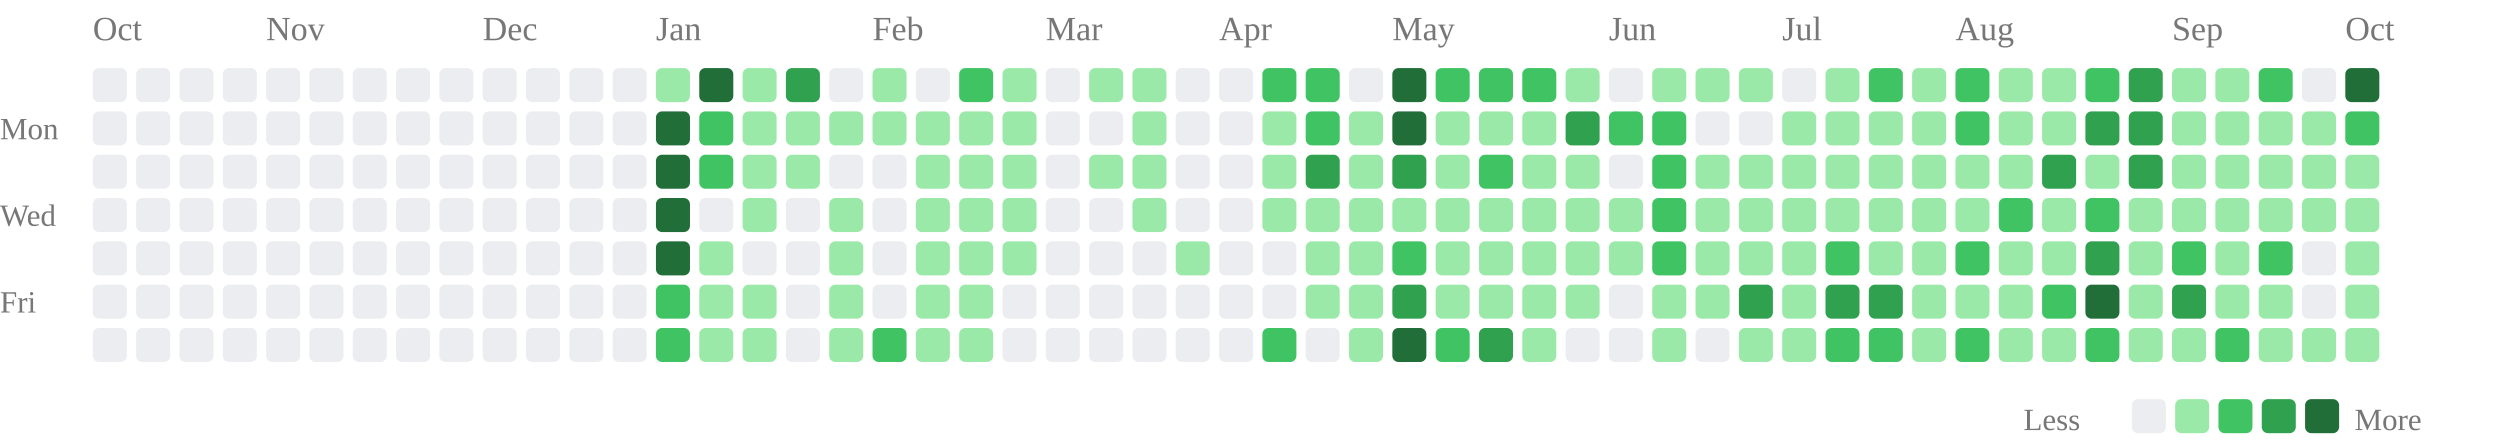
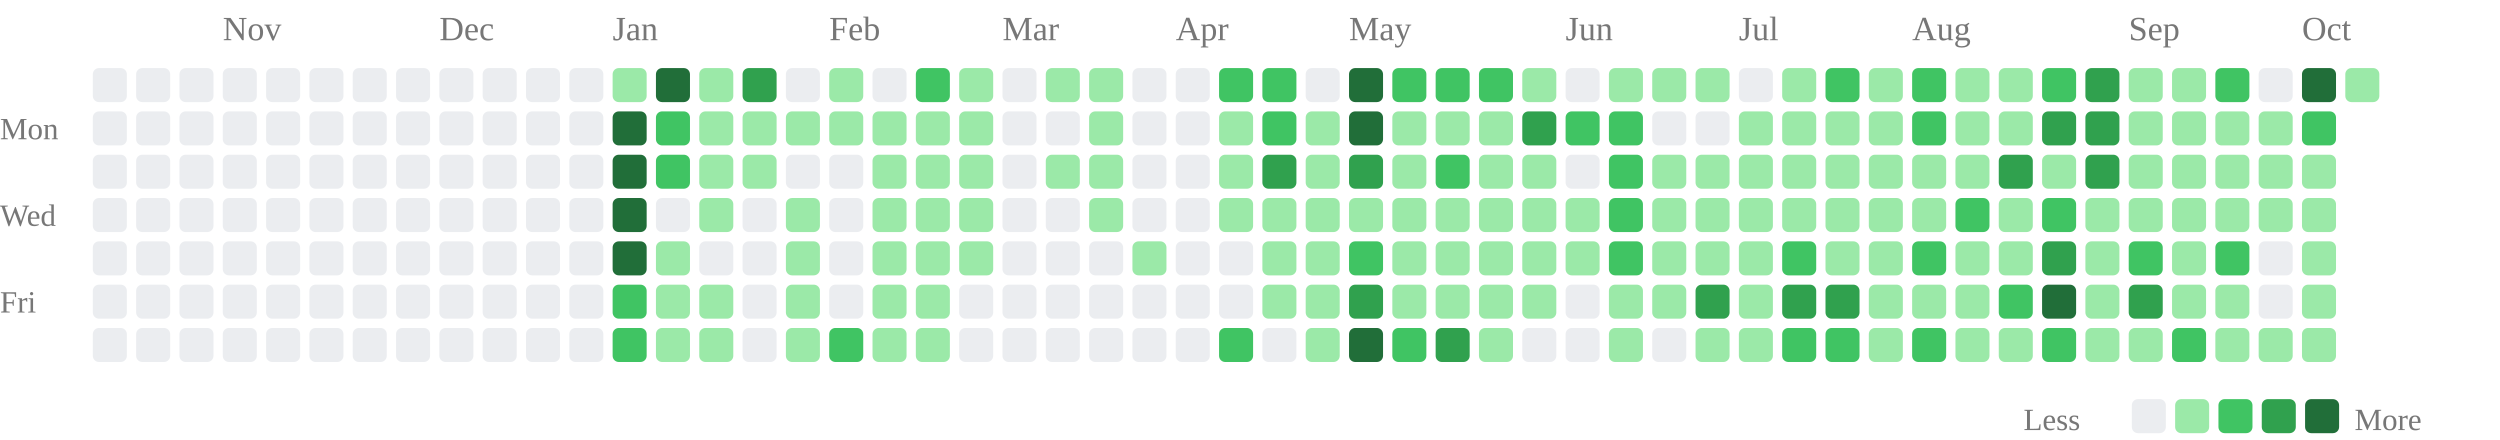
<svg xmlns="http://www.w3.org/2000/svg" class="activity-chart" viewBox="0 0 808 142" role="img" aria-label="GitHub contributions over the last year">
-   <text class="month-label" x="30" y="13" fill="#777" font-size="11">Oct</text>
-   <text class="month-label" x="86" y="13" fill="#777" font-size="11">Nov</text>
-   <text class="month-label" x="156" y="13" fill="#777" font-size="11">Dec</text>
-   <text class="month-label" x="212" y="13" fill="#777" font-size="11">Jan</text>
-   <text class="month-label" x="282" y="13" fill="#777" font-size="11">Feb</text>
-   <text class="month-label" x="338" y="13" fill="#777" font-size="11">Mar</text>
-   <text class="month-label" x="394" y="13" fill="#777" font-size="11">Apr</text>
-   <text class="month-label" x="450" y="13" fill="#777" font-size="11">May</text>
-   <text class="month-label" x="520" y="13" fill="#777" font-size="11">Jun</text>
-   <text class="month-label" x="576" y="13" fill="#777" font-size="11">Jul</text>
-   <text class="month-label" x="632" y="13" fill="#777" font-size="11">Aug</text>
-   <text class="month-label" x="702" y="13" fill="#777" font-size="11">Sep</text>
-   <text class="month-label" x="758" y="13" fill="#777" font-size="11">Oct</text>
+   <text class="month-label" x="72" y="13" fill="#777" font-size="11">Nov</text>
+   <text class="month-label" x="142" y="13" fill="#777" font-size="11">Dec</text>
+   <text class="month-label" x="198" y="13" fill="#777" font-size="11">Jan</text>
+   <text class="month-label" x="268" y="13" fill="#777" font-size="11">Feb</text>
+   <text class="month-label" x="324" y="13" fill="#777" font-size="11">Mar</text>
+   <text class="month-label" x="380" y="13" fill="#777" font-size="11">Apr</text>
+   <text class="month-label" x="436" y="13" fill="#777" font-size="11">May</text>
+   <text class="month-label" x="506" y="13" fill="#777" font-size="11">Jun</text>
+   <text class="month-label" x="562" y="13" fill="#777" font-size="11">Jul</text>
+   <text class="month-label" x="618" y="13" fill="#777" font-size="11">Aug</text>
+   <text class="month-label" x="688" y="13" fill="#777" font-size="11">Sep</text>
+   <text class="month-label" x="744" y="13" fill="#777" font-size="11">Oct</text>
  <text class="weekday-label" x="0" y="45" fill="#777" font-size="10">Mon</text>
  <text class="weekday-label" x="0" y="73" fill="#777" font-size="10">Wed</text>
  <text class="weekday-label" x="0" y="101" fill="#777" font-size="10">Fri</text>
  <rect x="30" y="22" width="11" height="11" rx="2" fill="#ebedf0" />
  <rect x="30" y="36" width="11" height="11" rx="2" fill="#ebedf0" />
  <rect x="30" y="50" width="11" height="11" rx="2" fill="#ebedf0" />
  <rect x="30" y="64" width="11" height="11" rx="2" fill="#ebedf0" />
  <rect x="30" y="78" width="11" height="11" rx="2" fill="#ebedf0" />
  <rect x="30" y="92" width="11" height="11" rx="2" fill="#ebedf0" />
  <rect x="30" y="106" width="11" height="11" rx="2" fill="#ebedf0" />
  <rect x="44" y="22" width="11" height="11" rx="2" fill="#ebedf0" />
  <rect x="44" y="36" width="11" height="11" rx="2" fill="#ebedf0" />
  <rect x="44" y="50" width="11" height="11" rx="2" fill="#ebedf0" />
  <rect x="44" y="64" width="11" height="11" rx="2" fill="#ebedf0" />
  <rect x="44" y="78" width="11" height="11" rx="2" fill="#ebedf0" />
  <rect x="44" y="92" width="11" height="11" rx="2" fill="#ebedf0" />
  <rect x="44" y="106" width="11" height="11" rx="2" fill="#ebedf0" />
  <rect x="58" y="22" width="11" height="11" rx="2" fill="#ebedf0" />
  <rect x="58" y="36" width="11" height="11" rx="2" fill="#ebedf0" />
  <rect x="58" y="50" width="11" height="11" rx="2" fill="#ebedf0" />
  <rect x="58" y="64" width="11" height="11" rx="2" fill="#ebedf0" />
  <rect x="58" y="78" width="11" height="11" rx="2" fill="#ebedf0" />
  <rect x="58" y="92" width="11" height="11" rx="2" fill="#ebedf0" />
  <rect x="58" y="106" width="11" height="11" rx="2" fill="#ebedf0" />
  <rect x="72" y="22" width="11" height="11" rx="2" fill="#ebedf0" />
  <rect x="72" y="36" width="11" height="11" rx="2" fill="#ebedf0" />
  <rect x="72" y="50" width="11" height="11" rx="2" fill="#ebedf0" />
  <rect x="72" y="64" width="11" height="11" rx="2" fill="#ebedf0" />
  <rect x="72" y="78" width="11" height="11" rx="2" fill="#ebedf0" />
  <rect x="72" y="92" width="11" height="11" rx="2" fill="#ebedf0" />
  <rect x="72" y="106" width="11" height="11" rx="2" fill="#ebedf0" />
  <rect x="86" y="22" width="11" height="11" rx="2" fill="#ebedf0" />
  <rect x="86" y="36" width="11" height="11" rx="2" fill="#ebedf0" />
  <rect x="86" y="50" width="11" height="11" rx="2" fill="#ebedf0" />
  <rect x="86" y="64" width="11" height="11" rx="2" fill="#ebedf0" />
  <rect x="86" y="78" width="11" height="11" rx="2" fill="#ebedf0" />
  <rect x="86" y="92" width="11" height="11" rx="2" fill="#ebedf0" />
  <rect x="86" y="106" width="11" height="11" rx="2" fill="#ebedf0" />
  <rect x="100" y="22" width="11" height="11" rx="2" fill="#ebedf0" />
  <rect x="100" y="36" width="11" height="11" rx="2" fill="#ebedf0" />
  <rect x="100" y="50" width="11" height="11" rx="2" fill="#ebedf0" />
  <rect x="100" y="64" width="11" height="11" rx="2" fill="#ebedf0" />
  <rect x="100" y="78" width="11" height="11" rx="2" fill="#ebedf0" />
  <rect x="100" y="92" width="11" height="11" rx="2" fill="#ebedf0" />
  <rect x="100" y="106" width="11" height="11" rx="2" fill="#ebedf0" />
  <rect x="114" y="22" width="11" height="11" rx="2" fill="#ebedf0" />
  <rect x="114" y="36" width="11" height="11" rx="2" fill="#ebedf0" />
  <rect x="114" y="50" width="11" height="11" rx="2" fill="#ebedf0" />
  <rect x="114" y="64" width="11" height="11" rx="2" fill="#ebedf0" />
  <rect x="114" y="78" width="11" height="11" rx="2" fill="#ebedf0" />
  <rect x="114" y="92" width="11" height="11" rx="2" fill="#ebedf0" />
  <rect x="114" y="106" width="11" height="11" rx="2" fill="#ebedf0" />
  <rect x="128" y="22" width="11" height="11" rx="2" fill="#ebedf0" />
  <rect x="128" y="36" width="11" height="11" rx="2" fill="#ebedf0" />
  <rect x="128" y="50" width="11" height="11" rx="2" fill="#ebedf0" />
  <rect x="128" y="64" width="11" height="11" rx="2" fill="#ebedf0" />
  <rect x="128" y="78" width="11" height="11" rx="2" fill="#ebedf0" />
  <rect x="128" y="92" width="11" height="11" rx="2" fill="#ebedf0" />
  <rect x="128" y="106" width="11" height="11" rx="2" fill="#ebedf0" />
  <rect x="142" y="22" width="11" height="11" rx="2" fill="#ebedf0" />
  <rect x="142" y="36" width="11" height="11" rx="2" fill="#ebedf0" />
  <rect x="142" y="50" width="11" height="11" rx="2" fill="#ebedf0" />
  <rect x="142" y="64" width="11" height="11" rx="2" fill="#ebedf0" />
  <rect x="142" y="78" width="11" height="11" rx="2" fill="#ebedf0" />
  <rect x="142" y="92" width="11" height="11" rx="2" fill="#ebedf0" />
  <rect x="142" y="106" width="11" height="11" rx="2" fill="#ebedf0" />
  <rect x="156" y="22" width="11" height="11" rx="2" fill="#ebedf0" />
  <rect x="156" y="36" width="11" height="11" rx="2" fill="#ebedf0" />
  <rect x="156" y="50" width="11" height="11" rx="2" fill="#ebedf0" />
  <rect x="156" y="64" width="11" height="11" rx="2" fill="#ebedf0" />
  <rect x="156" y="78" width="11" height="11" rx="2" fill="#ebedf0" />
  <rect x="156" y="92" width="11" height="11" rx="2" fill="#ebedf0" />
  <rect x="156" y="106" width="11" height="11" rx="2" fill="#ebedf0" />
  <rect x="170" y="22" width="11" height="11" rx="2" fill="#ebedf0" />
  <rect x="170" y="36" width="11" height="11" rx="2" fill="#ebedf0" />
  <rect x="170" y="50" width="11" height="11" rx="2" fill="#ebedf0" />
  <rect x="170" y="64" width="11" height="11" rx="2" fill="#ebedf0" />
  <rect x="170" y="78" width="11" height="11" rx="2" fill="#ebedf0" />
  <rect x="170" y="92" width="11" height="11" rx="2" fill="#ebedf0" />
  <rect x="170" y="106" width="11" height="11" rx="2" fill="#ebedf0" />
  <rect x="184" y="22" width="11" height="11" rx="2" fill="#ebedf0" />
  <rect x="184" y="36" width="11" height="11" rx="2" fill="#ebedf0" />
  <rect x="184" y="50" width="11" height="11" rx="2" fill="#ebedf0" />
  <rect x="184" y="64" width="11" height="11" rx="2" fill="#ebedf0" />
  <rect x="184" y="78" width="11" height="11" rx="2" fill="#ebedf0" />
  <rect x="184" y="92" width="11" height="11" rx="2" fill="#ebedf0" />
  <rect x="184" y="106" width="11" height="11" rx="2" fill="#ebedf0" />
-   <rect x="198" y="22" width="11" height="11" rx="2" fill="#ebedf0" />
-   <rect x="198" y="36" width="11" height="11" rx="2" fill="#ebedf0" />
-   <rect x="198" y="50" width="11" height="11" rx="2" fill="#ebedf0" />
-   <rect x="198" y="64" width="11" height="11" rx="2" fill="#ebedf0" />
-   <rect x="198" y="78" width="11" height="11" rx="2" fill="#ebedf0" />
-   <rect x="198" y="92" width="11" height="11" rx="2" fill="#ebedf0" />
-   <rect x="198" y="106" width="11" height="11" rx="2" fill="#ebedf0" />
-   <rect x="212" y="22" width="11" height="11" rx="2" fill="#9be9a8" />
-   <rect x="212" y="36" width="11" height="11" rx="2" fill="#216e39" />
-   <rect x="212" y="50" width="11" height="11" rx="2" fill="#216e39" />
-   <rect x="212" y="64" width="11" height="11" rx="2" fill="#216e39" />
-   <rect x="212" y="78" width="11" height="11" rx="2" fill="#216e39" />
-   <rect x="212" y="92" width="11" height="11" rx="2" fill="#40c463" />
-   <rect x="212" y="106" width="11" height="11" rx="2" fill="#40c463" />
-   <rect x="226" y="22" width="11" height="11" rx="2" fill="#216e39" />
-   <rect x="226" y="36" width="11" height="11" rx="2" fill="#40c463" />
-   <rect x="226" y="50" width="11" height="11" rx="2" fill="#40c463" />
-   <rect x="226" y="64" width="11" height="11" rx="2" fill="#ebedf0" />
-   <rect x="226" y="78" width="11" height="11" rx="2" fill="#9be9a8" />
+   <rect x="198" y="22" width="11" height="11" rx="2" fill="#9be9a8" />
+   <rect x="198" y="36" width="11" height="11" rx="2" fill="#216e39" />
+   <rect x="198" y="50" width="11" height="11" rx="2" fill="#216e39" />
+   <rect x="198" y="64" width="11" height="11" rx="2" fill="#216e39" />
+   <rect x="198" y="78" width="11" height="11" rx="2" fill="#216e39" />
+   <rect x="198" y="92" width="11" height="11" rx="2" fill="#40c463" />
+   <rect x="198" y="106" width="11" height="11" rx="2" fill="#40c463" />
+   <rect x="212" y="22" width="11" height="11" rx="2" fill="#216e39" />
+   <rect x="212" y="36" width="11" height="11" rx="2" fill="#40c463" />
+   <rect x="212" y="50" width="11" height="11" rx="2" fill="#40c463" />
+   <rect x="212" y="64" width="11" height="11" rx="2" fill="#ebedf0" />
+   <rect x="212" y="78" width="11" height="11" rx="2" fill="#9be9a8" />
+   <rect x="212" y="92" width="11" height="11" rx="2" fill="#9be9a8" />
+   <rect x="212" y="106" width="11" height="11" rx="2" fill="#9be9a8" />
+   <rect x="226" y="22" width="11" height="11" rx="2" fill="#9be9a8" />
+   <rect x="226" y="36" width="11" height="11" rx="2" fill="#9be9a8" />
+   <rect x="226" y="50" width="11" height="11" rx="2" fill="#9be9a8" />
+   <rect x="226" y="64" width="11" height="11" rx="2" fill="#9be9a8" />
+   <rect x="226" y="78" width="11" height="11" rx="2" fill="#ebedf0" />
  <rect x="226" y="92" width="11" height="11" rx="2" fill="#9be9a8" />
  <rect x="226" y="106" width="11" height="11" rx="2" fill="#9be9a8" />
-   <rect x="240" y="22" width="11" height="11" rx="2" fill="#9be9a8" />
+   <rect x="240" y="22" width="11" height="11" rx="2" fill="#30a14e" />
  <rect x="240" y="36" width="11" height="11" rx="2" fill="#9be9a8" />
  <rect x="240" y="50" width="11" height="11" rx="2" fill="#9be9a8" />
-   <rect x="240" y="64" width="11" height="11" rx="2" fill="#9be9a8" />
+   <rect x="240" y="64" width="11" height="11" rx="2" fill="#ebedf0" />
  <rect x="240" y="78" width="11" height="11" rx="2" fill="#ebedf0" />
-   <rect x="240" y="92" width="11" height="11" rx="2" fill="#9be9a8" />
-   <rect x="240" y="106" width="11" height="11" rx="2" fill="#9be9a8" />
-   <rect x="254" y="22" width="11" height="11" rx="2" fill="#30a14e" />
+   <rect x="240" y="92" width="11" height="11" rx="2" fill="#ebedf0" />
+   <rect x="240" y="106" width="11" height="11" rx="2" fill="#ebedf0" />
+   <rect x="254" y="22" width="11" height="11" rx="2" fill="#ebedf0" />
  <rect x="254" y="36" width="11" height="11" rx="2" fill="#9be9a8" />
-   <rect x="254" y="50" width="11" height="11" rx="2" fill="#9be9a8" />
-   <rect x="254" y="64" width="11" height="11" rx="2" fill="#ebedf0" />
-   <rect x="254" y="78" width="11" height="11" rx="2" fill="#ebedf0" />
-   <rect x="254" y="92" width="11" height="11" rx="2" fill="#ebedf0" />
-   <rect x="254" y="106" width="11" height="11" rx="2" fill="#ebedf0" />
-   <rect x="268" y="22" width="11" height="11" rx="2" fill="#ebedf0" />
+   <rect x="254" y="50" width="11" height="11" rx="2" fill="#ebedf0" />
+   <rect x="254" y="64" width="11" height="11" rx="2" fill="#9be9a8" />
+   <rect x="254" y="78" width="11" height="11" rx="2" fill="#9be9a8" />
+   <rect x="254" y="92" width="11" height="11" rx="2" fill="#9be9a8" />
+   <rect x="254" y="106" width="11" height="11" rx="2" fill="#9be9a8" />
+   <rect x="268" y="22" width="11" height="11" rx="2" fill="#9be9a8" />
  <rect x="268" y="36" width="11" height="11" rx="2" fill="#9be9a8" />
  <rect x="268" y="50" width="11" height="11" rx="2" fill="#ebedf0" />
-   <rect x="268" y="64" width="11" height="11" rx="2" fill="#9be9a8" />
-   <rect x="268" y="78" width="11" height="11" rx="2" fill="#9be9a8" />
-   <rect x="268" y="92" width="11" height="11" rx="2" fill="#9be9a8" />
-   <rect x="268" y="106" width="11" height="11" rx="2" fill="#9be9a8" />
-   <rect x="282" y="22" width="11" height="11" rx="2" fill="#9be9a8" />
+   <rect x="268" y="64" width="11" height="11" rx="2" fill="#ebedf0" />
+   <rect x="268" y="78" width="11" height="11" rx="2" fill="#ebedf0" />
+   <rect x="268" y="92" width="11" height="11" rx="2" fill="#ebedf0" />
+   <rect x="268" y="106" width="11" height="11" rx="2" fill="#40c463" />
+   <rect x="282" y="22" width="11" height="11" rx="2" fill="#ebedf0" />
  <rect x="282" y="36" width="11" height="11" rx="2" fill="#9be9a8" />
-   <rect x="282" y="50" width="11" height="11" rx="2" fill="#ebedf0" />
-   <rect x="282" y="64" width="11" height="11" rx="2" fill="#ebedf0" />
-   <rect x="282" y="78" width="11" height="11" rx="2" fill="#ebedf0" />
-   <rect x="282" y="92" width="11" height="11" rx="2" fill="#ebedf0" />
-   <rect x="282" y="106" width="11" height="11" rx="2" fill="#40c463" />
-   <rect x="296" y="22" width="11" height="11" rx="2" fill="#ebedf0" />
+   <rect x="282" y="50" width="11" height="11" rx="2" fill="#9be9a8" />
+   <rect x="282" y="64" width="11" height="11" rx="2" fill="#9be9a8" />
+   <rect x="282" y="78" width="11" height="11" rx="2" fill="#9be9a8" />
+   <rect x="282" y="92" width="11" height="11" rx="2" fill="#9be9a8" />
+   <rect x="282" y="106" width="11" height="11" rx="2" fill="#9be9a8" />
+   <rect x="296" y="22" width="11" height="11" rx="2" fill="#40c463" />
  <rect x="296" y="36" width="11" height="11" rx="2" fill="#9be9a8" />
  <rect x="296" y="50" width="11" height="11" rx="2" fill="#9be9a8" />
  <rect x="296" y="64" width="11" height="11" rx="2" fill="#9be9a8" />
  <rect x="296" y="78" width="11" height="11" rx="2" fill="#9be9a8" />
  <rect x="296" y="92" width="11" height="11" rx="2" fill="#9be9a8" />
  <rect x="296" y="106" width="11" height="11" rx="2" fill="#9be9a8" />
-   <rect x="310" y="22" width="11" height="11" rx="2" fill="#40c463" />
+   <rect x="310" y="22" width="11" height="11" rx="2" fill="#9be9a8" />
  <rect x="310" y="36" width="11" height="11" rx="2" fill="#9be9a8" />
  <rect x="310" y="50" width="11" height="11" rx="2" fill="#9be9a8" />
  <rect x="310" y="64" width="11" height="11" rx="2" fill="#9be9a8" />
  <rect x="310" y="78" width="11" height="11" rx="2" fill="#9be9a8" />
-   <rect x="310" y="92" width="11" height="11" rx="2" fill="#9be9a8" />
-   <rect x="310" y="106" width="11" height="11" rx="2" fill="#9be9a8" />
-   <rect x="324" y="22" width="11" height="11" rx="2" fill="#9be9a8" />
-   <rect x="324" y="36" width="11" height="11" rx="2" fill="#9be9a8" />
-   <rect x="324" y="50" width="11" height="11" rx="2" fill="#9be9a8" />
-   <rect x="324" y="64" width="11" height="11" rx="2" fill="#9be9a8" />
-   <rect x="324" y="78" width="11" height="11" rx="2" fill="#9be9a8" />
+   <rect x="310" y="92" width="11" height="11" rx="2" fill="#ebedf0" />
+   <rect x="310" y="106" width="11" height="11" rx="2" fill="#ebedf0" />
+   <rect x="324" y="22" width="11" height="11" rx="2" fill="#ebedf0" />
+   <rect x="324" y="36" width="11" height="11" rx="2" fill="#ebedf0" />
+   <rect x="324" y="50" width="11" height="11" rx="2" fill="#ebedf0" />
+   <rect x="324" y="64" width="11" height="11" rx="2" fill="#ebedf0" />
+   <rect x="324" y="78" width="11" height="11" rx="2" fill="#ebedf0" />
  <rect x="324" y="92" width="11" height="11" rx="2" fill="#ebedf0" />
  <rect x="324" y="106" width="11" height="11" rx="2" fill="#ebedf0" />
-   <rect x="338" y="22" width="11" height="11" rx="2" fill="#ebedf0" />
+   <rect x="338" y="22" width="11" height="11" rx="2" fill="#9be9a8" />
  <rect x="338" y="36" width="11" height="11" rx="2" fill="#ebedf0" />
-   <rect x="338" y="50" width="11" height="11" rx="2" fill="#ebedf0" />
+   <rect x="338" y="50" width="11" height="11" rx="2" fill="#9be9a8" />
  <rect x="338" y="64" width="11" height="11" rx="2" fill="#ebedf0" />
  <rect x="338" y="78" width="11" height="11" rx="2" fill="#ebedf0" />
  <rect x="338" y="92" width="11" height="11" rx="2" fill="#ebedf0" />
  <rect x="338" y="106" width="11" height="11" rx="2" fill="#ebedf0" />
  <rect x="352" y="22" width="11" height="11" rx="2" fill="#9be9a8" />
-   <rect x="352" y="36" width="11" height="11" rx="2" fill="#ebedf0" />
+   <rect x="352" y="36" width="11" height="11" rx="2" fill="#9be9a8" />
  <rect x="352" y="50" width="11" height="11" rx="2" fill="#9be9a8" />
-   <rect x="352" y="64" width="11" height="11" rx="2" fill="#ebedf0" />
+   <rect x="352" y="64" width="11" height="11" rx="2" fill="#9be9a8" />
  <rect x="352" y="78" width="11" height="11" rx="2" fill="#ebedf0" />
  <rect x="352" y="92" width="11" height="11" rx="2" fill="#ebedf0" />
  <rect x="352" y="106" width="11" height="11" rx="2" fill="#ebedf0" />
-   <rect x="366" y="22" width="11" height="11" rx="2" fill="#9be9a8" />
-   <rect x="366" y="36" width="11" height="11" rx="2" fill="#9be9a8" />
-   <rect x="366" y="50" width="11" height="11" rx="2" fill="#9be9a8" />
-   <rect x="366" y="64" width="11" height="11" rx="2" fill="#9be9a8" />
-   <rect x="366" y="78" width="11" height="11" rx="2" fill="#ebedf0" />
+   <rect x="366" y="22" width="11" height="11" rx="2" fill="#ebedf0" />
+   <rect x="366" y="36" width="11" height="11" rx="2" fill="#ebedf0" />
+   <rect x="366" y="50" width="11" height="11" rx="2" fill="#ebedf0" />
+   <rect x="366" y="64" width="11" height="11" rx="2" fill="#ebedf0" />
+   <rect x="366" y="78" width="11" height="11" rx="2" fill="#9be9a8" />
  <rect x="366" y="92" width="11" height="11" rx="2" fill="#ebedf0" />
  <rect x="366" y="106" width="11" height="11" rx="2" fill="#ebedf0" />
  <rect x="380" y="22" width="11" height="11" rx="2" fill="#ebedf0" />
  <rect x="380" y="36" width="11" height="11" rx="2" fill="#ebedf0" />
  <rect x="380" y="50" width="11" height="11" rx="2" fill="#ebedf0" />
  <rect x="380" y="64" width="11" height="11" rx="2" fill="#ebedf0" />
-   <rect x="380" y="78" width="11" height="11" rx="2" fill="#9be9a8" />
+   <rect x="380" y="78" width="11" height="11" rx="2" fill="#ebedf0" />
  <rect x="380" y="92" width="11" height="11" rx="2" fill="#ebedf0" />
  <rect x="380" y="106" width="11" height="11" rx="2" fill="#ebedf0" />
-   <rect x="394" y="22" width="11" height="11" rx="2" fill="#ebedf0" />
-   <rect x="394" y="36" width="11" height="11" rx="2" fill="#ebedf0" />
-   <rect x="394" y="50" width="11" height="11" rx="2" fill="#ebedf0" />
-   <rect x="394" y="64" width="11" height="11" rx="2" fill="#ebedf0" />
+   <rect x="394" y="22" width="11" height="11" rx="2" fill="#40c463" />
+   <rect x="394" y="36" width="11" height="11" rx="2" fill="#9be9a8" />
+   <rect x="394" y="50" width="11" height="11" rx="2" fill="#9be9a8" />
+   <rect x="394" y="64" width="11" height="11" rx="2" fill="#9be9a8" />
  <rect x="394" y="78" width="11" height="11" rx="2" fill="#ebedf0" />
  <rect x="394" y="92" width="11" height="11" rx="2" fill="#ebedf0" />
-   <rect x="394" y="106" width="11" height="11" rx="2" fill="#ebedf0" />
+   <rect x="394" y="106" width="11" height="11" rx="2" fill="#40c463" />
  <rect x="408" y="22" width="11" height="11" rx="2" fill="#40c463" />
-   <rect x="408" y="36" width="11" height="11" rx="2" fill="#9be9a8" />
-   <rect x="408" y="50" width="11" height="11" rx="2" fill="#9be9a8" />
+   <rect x="408" y="36" width="11" height="11" rx="2" fill="#40c463" />
+   <rect x="408" y="50" width="11" height="11" rx="2" fill="#30a14e" />
  <rect x="408" y="64" width="11" height="11" rx="2" fill="#9be9a8" />
-   <rect x="408" y="78" width="11" height="11" rx="2" fill="#ebedf0" />
-   <rect x="408" y="92" width="11" height="11" rx="2" fill="#ebedf0" />
-   <rect x="408" y="106" width="11" height="11" rx="2" fill="#40c463" />
-   <rect x="422" y="22" width="11" height="11" rx="2" fill="#40c463" />
-   <rect x="422" y="36" width="11" height="11" rx="2" fill="#40c463" />
-   <rect x="422" y="50" width="11" height="11" rx="2" fill="#30a14e" />
+   <rect x="408" y="78" width="11" height="11" rx="2" fill="#9be9a8" />
+   <rect x="408" y="92" width="11" height="11" rx="2" fill="#9be9a8" />
+   <rect x="408" y="106" width="11" height="11" rx="2" fill="#ebedf0" />
+   <rect x="422" y="22" width="11" height="11" rx="2" fill="#ebedf0" />
+   <rect x="422" y="36" width="11" height="11" rx="2" fill="#9be9a8" />
+   <rect x="422" y="50" width="11" height="11" rx="2" fill="#9be9a8" />
  <rect x="422" y="64" width="11" height="11" rx="2" fill="#9be9a8" />
  <rect x="422" y="78" width="11" height="11" rx="2" fill="#9be9a8" />
  <rect x="422" y="92" width="11" height="11" rx="2" fill="#9be9a8" />
-   <rect x="422" y="106" width="11" height="11" rx="2" fill="#ebedf0" />
-   <rect x="436" y="22" width="11" height="11" rx="2" fill="#ebedf0" />
-   <rect x="436" y="36" width="11" height="11" rx="2" fill="#9be9a8" />
-   <rect x="436" y="50" width="11" height="11" rx="2" fill="#9be9a8" />
+   <rect x="422" y="106" width="11" height="11" rx="2" fill="#9be9a8" />
+   <rect x="436" y="22" width="11" height="11" rx="2" fill="#216e39" />
+   <rect x="436" y="36" width="11" height="11" rx="2" fill="#216e39" />
+   <rect x="436" y="50" width="11" height="11" rx="2" fill="#30a14e" />
  <rect x="436" y="64" width="11" height="11" rx="2" fill="#9be9a8" />
-   <rect x="436" y="78" width="11" height="11" rx="2" fill="#9be9a8" />
-   <rect x="436" y="92" width="11" height="11" rx="2" fill="#9be9a8" />
-   <rect x="436" y="106" width="11" height="11" rx="2" fill="#9be9a8" />
-   <rect x="450" y="22" width="11" height="11" rx="2" fill="#216e39" />
-   <rect x="450" y="36" width="11" height="11" rx="2" fill="#216e39" />
-   <rect x="450" y="50" width="11" height="11" rx="2" fill="#30a14e" />
+   <rect x="436" y="78" width="11" height="11" rx="2" fill="#40c463" />
+   <rect x="436" y="92" width="11" height="11" rx="2" fill="#30a14e" />
+   <rect x="436" y="106" width="11" height="11" rx="2" fill="#216e39" />
+   <rect x="450" y="22" width="11" height="11" rx="2" fill="#40c463" />
+   <rect x="450" y="36" width="11" height="11" rx="2" fill="#9be9a8" />
+   <rect x="450" y="50" width="11" height="11" rx="2" fill="#9be9a8" />
  <rect x="450" y="64" width="11" height="11" rx="2" fill="#9be9a8" />
-   <rect x="450" y="78" width="11" height="11" rx="2" fill="#40c463" />
-   <rect x="450" y="92" width="11" height="11" rx="2" fill="#30a14e" />
-   <rect x="450" y="106" width="11" height="11" rx="2" fill="#216e39" />
+   <rect x="450" y="78" width="11" height="11" rx="2" fill="#9be9a8" />
+   <rect x="450" y="92" width="11" height="11" rx="2" fill="#9be9a8" />
+   <rect x="450" y="106" width="11" height="11" rx="2" fill="#40c463" />
  <rect x="464" y="22" width="11" height="11" rx="2" fill="#40c463" />
  <rect x="464" y="36" width="11" height="11" rx="2" fill="#9be9a8" />
-   <rect x="464" y="50" width="11" height="11" rx="2" fill="#9be9a8" />
+   <rect x="464" y="50" width="11" height="11" rx="2" fill="#40c463" />
  <rect x="464" y="64" width="11" height="11" rx="2" fill="#9be9a8" />
  <rect x="464" y="78" width="11" height="11" rx="2" fill="#9be9a8" />
  <rect x="464" y="92" width="11" height="11" rx="2" fill="#9be9a8" />
-   <rect x="464" y="106" width="11" height="11" rx="2" fill="#40c463" />
+   <rect x="464" y="106" width="11" height="11" rx="2" fill="#30a14e" />
  <rect x="478" y="22" width="11" height="11" rx="2" fill="#40c463" />
  <rect x="478" y="36" width="11" height="11" rx="2" fill="#9be9a8" />
-   <rect x="478" y="50" width="11" height="11" rx="2" fill="#40c463" />
+   <rect x="478" y="50" width="11" height="11" rx="2" fill="#9be9a8" />
  <rect x="478" y="64" width="11" height="11" rx="2" fill="#9be9a8" />
  <rect x="478" y="78" width="11" height="11" rx="2" fill="#9be9a8" />
  <rect x="478" y="92" width="11" height="11" rx="2" fill="#9be9a8" />
-   <rect x="478" y="106" width="11" height="11" rx="2" fill="#30a14e" />
-   <rect x="492" y="22" width="11" height="11" rx="2" fill="#40c463" />
-   <rect x="492" y="36" width="11" height="11" rx="2" fill="#9be9a8" />
+   <rect x="478" y="106" width="11" height="11" rx="2" fill="#9be9a8" />
+   <rect x="492" y="22" width="11" height="11" rx="2" fill="#9be9a8" />
+   <rect x="492" y="36" width="11" height="11" rx="2" fill="#30a14e" />
  <rect x="492" y="50" width="11" height="11" rx="2" fill="#9be9a8" />
  <rect x="492" y="64" width="11" height="11" rx="2" fill="#9be9a8" />
  <rect x="492" y="78" width="11" height="11" rx="2" fill="#9be9a8" />
  <rect x="492" y="92" width="11" height="11" rx="2" fill="#9be9a8" />
-   <rect x="492" y="106" width="11" height="11" rx="2" fill="#9be9a8" />
-   <rect x="506" y="22" width="11" height="11" rx="2" fill="#9be9a8" />
-   <rect x="506" y="36" width="11" height="11" rx="2" fill="#30a14e" />
-   <rect x="506" y="50" width="11" height="11" rx="2" fill="#9be9a8" />
+   <rect x="492" y="106" width="11" height="11" rx="2" fill="#ebedf0" />
+   <rect x="506" y="22" width="11" height="11" rx="2" fill="#ebedf0" />
+   <rect x="506" y="36" width="11" height="11" rx="2" fill="#40c463" />
+   <rect x="506" y="50" width="11" height="11" rx="2" fill="#ebedf0" />
  <rect x="506" y="64" width="11" height="11" rx="2" fill="#9be9a8" />
  <rect x="506" y="78" width="11" height="11" rx="2" fill="#9be9a8" />
-   <rect x="506" y="92" width="11" height="11" rx="2" fill="#9be9a8" />
+   <rect x="506" y="92" width="11" height="11" rx="2" fill="#ebedf0" />
  <rect x="506" y="106" width="11" height="11" rx="2" fill="#ebedf0" />
-   <rect x="520" y="22" width="11" height="11" rx="2" fill="#ebedf0" />
+   <rect x="520" y="22" width="11" height="11" rx="2" fill="#9be9a8" />
  <rect x="520" y="36" width="11" height="11" rx="2" fill="#40c463" />
-   <rect x="520" y="50" width="11" height="11" rx="2" fill="#ebedf0" />
-   <rect x="520" y="64" width="11" height="11" rx="2" fill="#9be9a8" />
-   <rect x="520" y="78" width="11" height="11" rx="2" fill="#9be9a8" />
-   <rect x="520" y="92" width="11" height="11" rx="2" fill="#ebedf0" />
-   <rect x="520" y="106" width="11" height="11" rx="2" fill="#ebedf0" />
+   <rect x="520" y="50" width="11" height="11" rx="2" fill="#40c463" />
+   <rect x="520" y="64" width="11" height="11" rx="2" fill="#40c463" />
+   <rect x="520" y="78" width="11" height="11" rx="2" fill="#40c463" />
+   <rect x="520" y="92" width="11" height="11" rx="2" fill="#9be9a8" />
+   <rect x="520" y="106" width="11" height="11" rx="2" fill="#9be9a8" />
  <rect x="534" y="22" width="11" height="11" rx="2" fill="#9be9a8" />
-   <rect x="534" y="36" width="11" height="11" rx="2" fill="#40c463" />
-   <rect x="534" y="50" width="11" height="11" rx="2" fill="#40c463" />
-   <rect x="534" y="64" width="11" height="11" rx="2" fill="#40c463" />
-   <rect x="534" y="78" width="11" height="11" rx="2" fill="#40c463" />
+   <rect x="534" y="36" width="11" height="11" rx="2" fill="#ebedf0" />
+   <rect x="534" y="50" width="11" height="11" rx="2" fill="#9be9a8" />
+   <rect x="534" y="64" width="11" height="11" rx="2" fill="#9be9a8" />
+   <rect x="534" y="78" width="11" height="11" rx="2" fill="#9be9a8" />
  <rect x="534" y="92" width="11" height="11" rx="2" fill="#9be9a8" />
-   <rect x="534" y="106" width="11" height="11" rx="2" fill="#9be9a8" />
+   <rect x="534" y="106" width="11" height="11" rx="2" fill="#ebedf0" />
  <rect x="548" y="22" width="11" height="11" rx="2" fill="#9be9a8" />
  <rect x="548" y="36" width="11" height="11" rx="2" fill="#ebedf0" />
  <rect x="548" y="50" width="11" height="11" rx="2" fill="#9be9a8" />
  <rect x="548" y="64" width="11" height="11" rx="2" fill="#9be9a8" />
  <rect x="548" y="78" width="11" height="11" rx="2" fill="#9be9a8" />
-   <rect x="548" y="92" width="11" height="11" rx="2" fill="#9be9a8" />
-   <rect x="548" y="106" width="11" height="11" rx="2" fill="#ebedf0" />
-   <rect x="562" y="22" width="11" height="11" rx="2" fill="#9be9a8" />
-   <rect x="562" y="36" width="11" height="11" rx="2" fill="#ebedf0" />
+   <rect x="548" y="92" width="11" height="11" rx="2" fill="#30a14e" />
+   <rect x="548" y="106" width="11" height="11" rx="2" fill="#9be9a8" />
+   <rect x="562" y="22" width="11" height="11" rx="2" fill="#ebedf0" />
+   <rect x="562" y="36" width="11" height="11" rx="2" fill="#9be9a8" />
  <rect x="562" y="50" width="11" height="11" rx="2" fill="#9be9a8" />
  <rect x="562" y="64" width="11" height="11" rx="2" fill="#9be9a8" />
  <rect x="562" y="78" width="11" height="11" rx="2" fill="#9be9a8" />
-   <rect x="562" y="92" width="11" height="11" rx="2" fill="#30a14e" />
+   <rect x="562" y="92" width="11" height="11" rx="2" fill="#9be9a8" />
  <rect x="562" y="106" width="11" height="11" rx="2" fill="#9be9a8" />
-   <rect x="576" y="22" width="11" height="11" rx="2" fill="#ebedf0" />
+   <rect x="576" y="22" width="11" height="11" rx="2" fill="#9be9a8" />
  <rect x="576" y="36" width="11" height="11" rx="2" fill="#9be9a8" />
  <rect x="576" y="50" width="11" height="11" rx="2" fill="#9be9a8" />
  <rect x="576" y="64" width="11" height="11" rx="2" fill="#9be9a8" />
-   <rect x="576" y="78" width="11" height="11" rx="2" fill="#9be9a8" />
-   <rect x="576" y="92" width="11" height="11" rx="2" fill="#9be9a8" />
-   <rect x="576" y="106" width="11" height="11" rx="2" fill="#9be9a8" />
-   <rect x="590" y="22" width="11" height="11" rx="2" fill="#9be9a8" />
+   <rect x="576" y="78" width="11" height="11" rx="2" fill="#40c463" />
+   <rect x="576" y="92" width="11" height="11" rx="2" fill="#30a14e" />
+   <rect x="576" y="106" width="11" height="11" rx="2" fill="#40c463" />
+   <rect x="590" y="22" width="11" height="11" rx="2" fill="#40c463" />
  <rect x="590" y="36" width="11" height="11" rx="2" fill="#9be9a8" />
  <rect x="590" y="50" width="11" height="11" rx="2" fill="#9be9a8" />
  <rect x="590" y="64" width="11" height="11" rx="2" fill="#9be9a8" />
-   <rect x="590" y="78" width="11" height="11" rx="2" fill="#40c463" />
+   <rect x="590" y="78" width="11" height="11" rx="2" fill="#9be9a8" />
  <rect x="590" y="92" width="11" height="11" rx="2" fill="#30a14e" />
  <rect x="590" y="106" width="11" height="11" rx="2" fill="#40c463" />
-   <rect x="604" y="22" width="11" height="11" rx="2" fill="#40c463" />
+   <rect x="604" y="22" width="11" height="11" rx="2" fill="#9be9a8" />
  <rect x="604" y="36" width="11" height="11" rx="2" fill="#9be9a8" />
  <rect x="604" y="50" width="11" height="11" rx="2" fill="#9be9a8" />
  <rect x="604" y="64" width="11" height="11" rx="2" fill="#9be9a8" />
  <rect x="604" y="78" width="11" height="11" rx="2" fill="#9be9a8" />
-   <rect x="604" y="92" width="11" height="11" rx="2" fill="#30a14e" />
-   <rect x="604" y="106" width="11" height="11" rx="2" fill="#40c463" />
-   <rect x="618" y="22" width="11" height="11" rx="2" fill="#9be9a8" />
-   <rect x="618" y="36" width="11" height="11" rx="2" fill="#9be9a8" />
+   <rect x="604" y="92" width="11" height="11" rx="2" fill="#9be9a8" />
+   <rect x="604" y="106" width="11" height="11" rx="2" fill="#9be9a8" />
+   <rect x="618" y="22" width="11" height="11" rx="2" fill="#40c463" />
+   <rect x="618" y="36" width="11" height="11" rx="2" fill="#40c463" />
  <rect x="618" y="50" width="11" height="11" rx="2" fill="#9be9a8" />
  <rect x="618" y="64" width="11" height="11" rx="2" fill="#9be9a8" />
-   <rect x="618" y="78" width="11" height="11" rx="2" fill="#9be9a8" />
+   <rect x="618" y="78" width="11" height="11" rx="2" fill="#40c463" />
  <rect x="618" y="92" width="11" height="11" rx="2" fill="#9be9a8" />
-   <rect x="618" y="106" width="11" height="11" rx="2" fill="#9be9a8" />
-   <rect x="632" y="22" width="11" height="11" rx="2" fill="#40c463" />
-   <rect x="632" y="36" width="11" height="11" rx="2" fill="#40c463" />
+   <rect x="618" y="106" width="11" height="11" rx="2" fill="#40c463" />
+   <rect x="632" y="22" width="11" height="11" rx="2" fill="#9be9a8" />
+   <rect x="632" y="36" width="11" height="11" rx="2" fill="#9be9a8" />
  <rect x="632" y="50" width="11" height="11" rx="2" fill="#9be9a8" />
-   <rect x="632" y="64" width="11" height="11" rx="2" fill="#9be9a8" />
-   <rect x="632" y="78" width="11" height="11" rx="2" fill="#40c463" />
+   <rect x="632" y="64" width="11" height="11" rx="2" fill="#40c463" />
+   <rect x="632" y="78" width="11" height="11" rx="2" fill="#9be9a8" />
  <rect x="632" y="92" width="11" height="11" rx="2" fill="#9be9a8" />
-   <rect x="632" y="106" width="11" height="11" rx="2" fill="#40c463" />
+   <rect x="632" y="106" width="11" height="11" rx="2" fill="#9be9a8" />
  <rect x="646" y="22" width="11" height="11" rx="2" fill="#9be9a8" />
  <rect x="646" y="36" width="11" height="11" rx="2" fill="#9be9a8" />
-   <rect x="646" y="50" width="11" height="11" rx="2" fill="#9be9a8" />
-   <rect x="646" y="64" width="11" height="11" rx="2" fill="#40c463" />
+   <rect x="646" y="50" width="11" height="11" rx="2" fill="#30a14e" />
+   <rect x="646" y="64" width="11" height="11" rx="2" fill="#9be9a8" />
  <rect x="646" y="78" width="11" height="11" rx="2" fill="#9be9a8" />
-   <rect x="646" y="92" width="11" height="11" rx="2" fill="#9be9a8" />
+   <rect x="646" y="92" width="11" height="11" rx="2" fill="#40c463" />
  <rect x="646" y="106" width="11" height="11" rx="2" fill="#9be9a8" />
-   <rect x="660" y="22" width="11" height="11" rx="2" fill="#9be9a8" />
-   <rect x="660" y="36" width="11" height="11" rx="2" fill="#9be9a8" />
-   <rect x="660" y="50" width="11" height="11" rx="2" fill="#30a14e" />
-   <rect x="660" y="64" width="11" height="11" rx="2" fill="#9be9a8" />
-   <rect x="660" y="78" width="11" height="11" rx="2" fill="#9be9a8" />
-   <rect x="660" y="92" width="11" height="11" rx="2" fill="#40c463" />
-   <rect x="660" y="106" width="11" height="11" rx="2" fill="#9be9a8" />
-   <rect x="674" y="22" width="11" height="11" rx="2" fill="#40c463" />
+   <rect x="660" y="22" width="11" height="11" rx="2" fill="#40c463" />
+   <rect x="660" y="36" width="11" height="11" rx="2" fill="#30a14e" />
+   <rect x="660" y="50" width="11" height="11" rx="2" fill="#9be9a8" />
+   <rect x="660" y="64" width="11" height="11" rx="2" fill="#40c463" />
+   <rect x="660" y="78" width="11" height="11" rx="2" fill="#30a14e" />
+   <rect x="660" y="92" width="11" height="11" rx="2" fill="#216e39" />
+   <rect x="660" y="106" width="11" height="11" rx="2" fill="#40c463" />
+   <rect x="674" y="22" width="11" height="11" rx="2" fill="#30a14e" />
  <rect x="674" y="36" width="11" height="11" rx="2" fill="#30a14e" />
-   <rect x="674" y="50" width="11" height="11" rx="2" fill="#9be9a8" />
-   <rect x="674" y="64" width="11" height="11" rx="2" fill="#40c463" />
-   <rect x="674" y="78" width="11" height="11" rx="2" fill="#30a14e" />
-   <rect x="674" y="92" width="11" height="11" rx="2" fill="#216e39" />
-   <rect x="674" y="106" width="11" height="11" rx="2" fill="#40c463" />
-   <rect x="688" y="22" width="11" height="11" rx="2" fill="#30a14e" />
-   <rect x="688" y="36" width="11" height="11" rx="2" fill="#30a14e" />
-   <rect x="688" y="50" width="11" height="11" rx="2" fill="#30a14e" />
+   <rect x="674" y="50" width="11" height="11" rx="2" fill="#30a14e" />
+   <rect x="674" y="64" width="11" height="11" rx="2" fill="#9be9a8" />
+   <rect x="674" y="78" width="11" height="11" rx="2" fill="#9be9a8" />
+   <rect x="674" y="92" width="11" height="11" rx="2" fill="#9be9a8" />
+   <rect x="674" y="106" width="11" height="11" rx="2" fill="#9be9a8" />
+   <rect x="688" y="22" width="11" height="11" rx="2" fill="#9be9a8" />
+   <rect x="688" y="36" width="11" height="11" rx="2" fill="#9be9a8" />
+   <rect x="688" y="50" width="11" height="11" rx="2" fill="#9be9a8" />
  <rect x="688" y="64" width="11" height="11" rx="2" fill="#9be9a8" />
-   <rect x="688" y="78" width="11" height="11" rx="2" fill="#9be9a8" />
-   <rect x="688" y="92" width="11" height="11" rx="2" fill="#9be9a8" />
+   <rect x="688" y="78" width="11" height="11" rx="2" fill="#40c463" />
+   <rect x="688" y="92" width="11" height="11" rx="2" fill="#30a14e" />
  <rect x="688" y="106" width="11" height="11" rx="2" fill="#9be9a8" />
  <rect x="702" y="22" width="11" height="11" rx="2" fill="#9be9a8" />
  <rect x="702" y="36" width="11" height="11" rx="2" fill="#9be9a8" />
  <rect x="702" y="50" width="11" height="11" rx="2" fill="#9be9a8" />
  <rect x="702" y="64" width="11" height="11" rx="2" fill="#9be9a8" />
-   <rect x="702" y="78" width="11" height="11" rx="2" fill="#40c463" />
-   <rect x="702" y="92" width="11" height="11" rx="2" fill="#30a14e" />
-   <rect x="702" y="106" width="11" height="11" rx="2" fill="#9be9a8" />
-   <rect x="716" y="22" width="11" height="11" rx="2" fill="#9be9a8" />
+   <rect x="702" y="78" width="11" height="11" rx="2" fill="#9be9a8" />
+   <rect x="702" y="92" width="11" height="11" rx="2" fill="#9be9a8" />
+   <rect x="702" y="106" width="11" height="11" rx="2" fill="#40c463" />
+   <rect x="716" y="22" width="11" height="11" rx="2" fill="#40c463" />
  <rect x="716" y="36" width="11" height="11" rx="2" fill="#9be9a8" />
  <rect x="716" y="50" width="11" height="11" rx="2" fill="#9be9a8" />
  <rect x="716" y="64" width="11" height="11" rx="2" fill="#9be9a8" />
-   <rect x="716" y="78" width="11" height="11" rx="2" fill="#9be9a8" />
+   <rect x="716" y="78" width="11" height="11" rx="2" fill="#40c463" />
  <rect x="716" y="92" width="11" height="11" rx="2" fill="#9be9a8" />
-   <rect x="716" y="106" width="11" height="11" rx="2" fill="#40c463" />
-   <rect x="730" y="22" width="11" height="11" rx="2" fill="#40c463" />
+   <rect x="716" y="106" width="11" height="11" rx="2" fill="#9be9a8" />
+   <rect x="730" y="22" width="11" height="11" rx="2" fill="#ebedf0" />
  <rect x="730" y="36" width="11" height="11" rx="2" fill="#9be9a8" />
  <rect x="730" y="50" width="11" height="11" rx="2" fill="#9be9a8" />
  <rect x="730" y="64" width="11" height="11" rx="2" fill="#9be9a8" />
-   <rect x="730" y="78" width="11" height="11" rx="2" fill="#40c463" />
-   <rect x="730" y="92" width="11" height="11" rx="2" fill="#9be9a8" />
+   <rect x="730" y="78" width="11" height="11" rx="2" fill="#ebedf0" />
+   <rect x="730" y="92" width="11" height="11" rx="2" fill="#ebedf0" />
  <rect x="730" y="106" width="11" height="11" rx="2" fill="#9be9a8" />
-   <rect x="744" y="22" width="11" height="11" rx="2" fill="#ebedf0" />
-   <rect x="744" y="36" width="11" height="11" rx="2" fill="#9be9a8" />
+   <rect x="744" y="22" width="11" height="11" rx="2" fill="#216e39" />
+   <rect x="744" y="36" width="11" height="11" rx="2" fill="#40c463" />
  <rect x="744" y="50" width="11" height="11" rx="2" fill="#9be9a8" />
  <rect x="744" y="64" width="11" height="11" rx="2" fill="#9be9a8" />
-   <rect x="744" y="78" width="11" height="11" rx="2" fill="#ebedf0" />
-   <rect x="744" y="92" width="11" height="11" rx="2" fill="#ebedf0" />
+   <rect x="744" y="78" width="11" height="11" rx="2" fill="#9be9a8" />
+   <rect x="744" y="92" width="11" height="11" rx="2" fill="#9be9a8" />
  <rect x="744" y="106" width="11" height="11" rx="2" fill="#9be9a8" />
-   <rect x="758" y="22" width="11" height="11" rx="2" fill="#216e39" />
-   <rect x="758" y="36" width="11" height="11" rx="2" fill="#40c463" />
-   <rect x="758" y="50" width="11" height="11" rx="2" fill="#9be9a8" />
-   <rect x="758" y="64" width="11" height="11" rx="2" fill="#9be9a8" />
-   <rect x="758" y="78" width="11" height="11" rx="2" fill="#9be9a8" />
-   <rect x="758" y="92" width="11" height="11" rx="2" fill="#9be9a8" />
-   <rect x="758" y="106" width="11" height="11" rx="2" fill="#9be9a8" />
+   <rect x="758" y="22" width="11" height="11" rx="2" fill="#9be9a8" />
  <text class="legend-label" x="654" y="139" fill="#777" font-size="10">Less</text>
  <rect class="legend-cell" x="689" y="129" width="11" height="11" rx="2" fill="#ebedf0" />
  <rect class="legend-cell" x="703" y="129" width="11" height="11" rx="2" fill="#9be9a8" />
  <rect class="legend-cell" x="717" y="129" width="11" height="11" rx="2" fill="#40c463" />
  <rect class="legend-cell" x="731" y="129" width="11" height="11" rx="2" fill="#30a14e" />
  <rect class="legend-cell" x="745" y="129" width="11" height="11" rx="2" fill="#216e39" />
  <text class="legend-label" x="761" y="139" fill="#777" font-size="10">More</text>
</svg>
